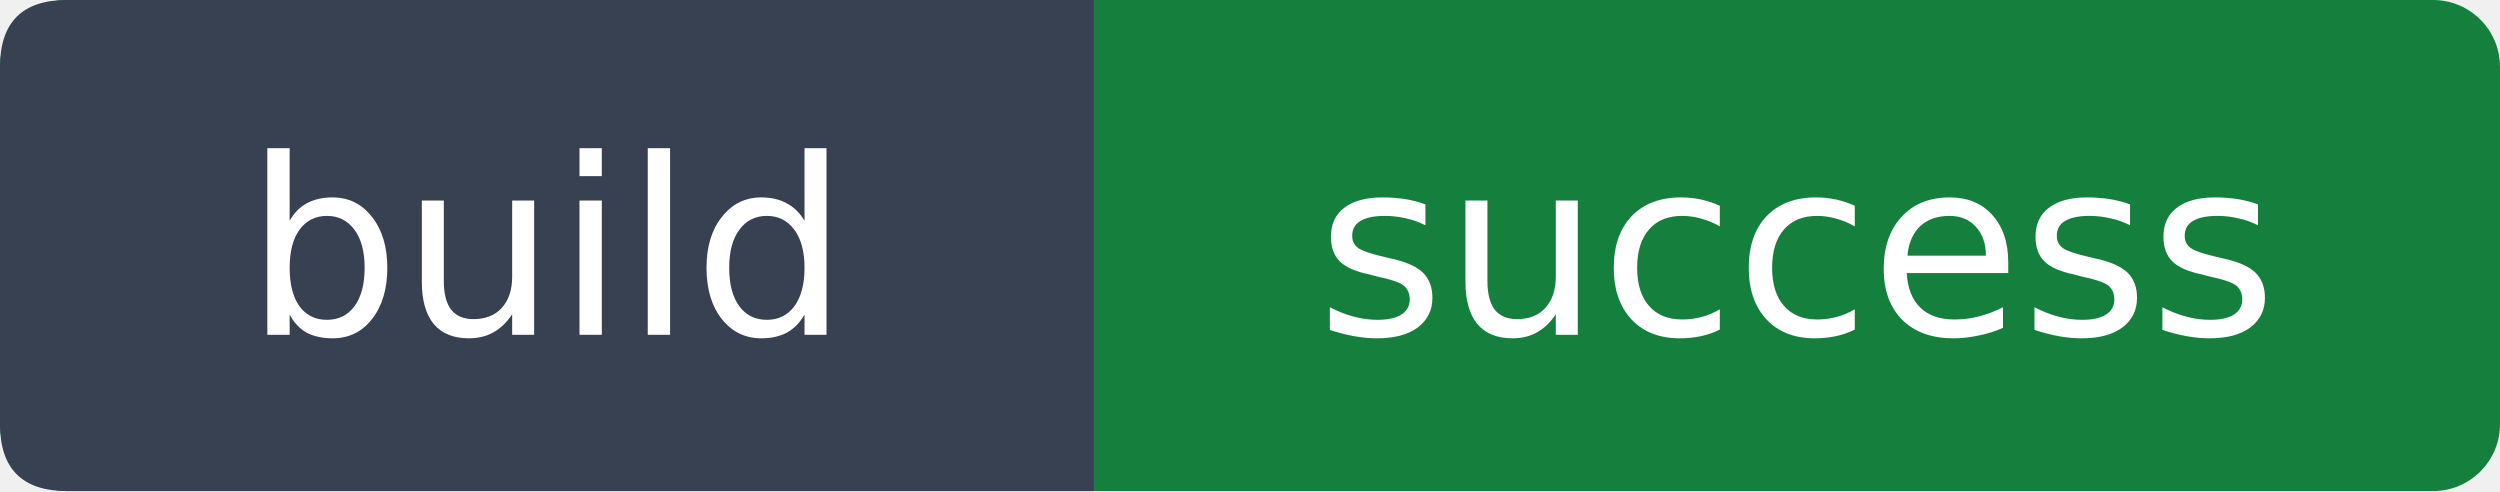
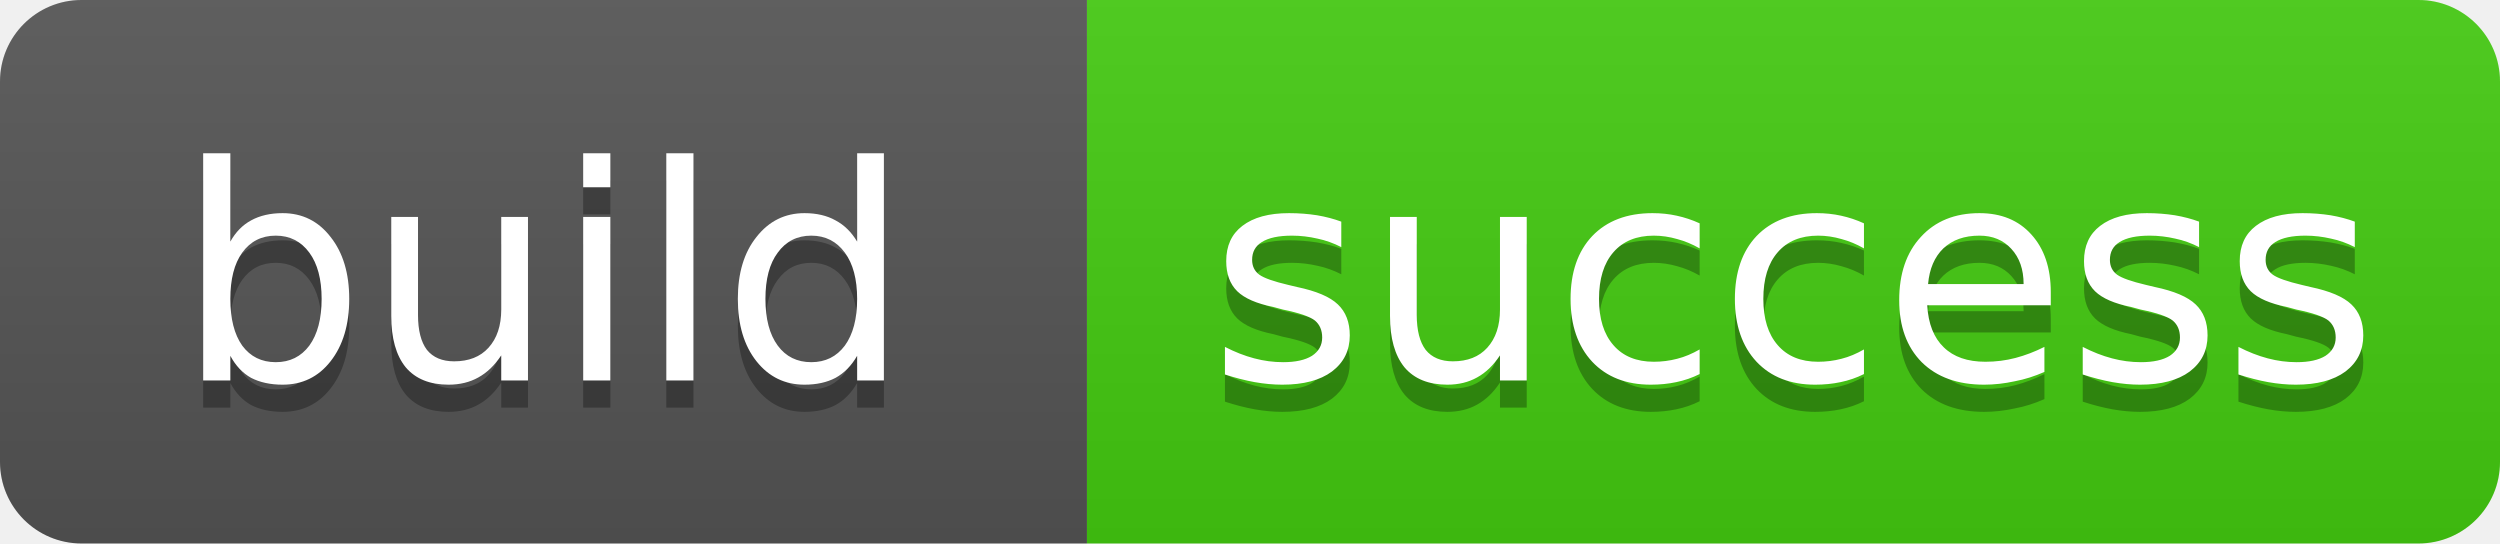
- <svg xmlns="http://www.w3.org/2000/svg" width="112" height="22" role="img" aria-label="build: success. Source: 04e203692e8050c5b6bd31c624618aca7c4c1585 · https://github.com/sPaMFouR/spectypus/actions/runs/41878890363">
-   <rect width="112" height="22" rx="3" fill="#15803d" />
-   <path fill="#374151" d="M3 0H49V22H3Q0 22 0 19V3Q0 0 3 0" />
-   <g fill="white" font-family="Verdana,DejaVu Sans,sans-serif" font-size="11" text-anchor="middle">
-     <text x="24.5" y="15">build</text>
-     <text x="80.5" y="15">success</text>
+ <svg xmlns="http://www.w3.org/2000/svg" width="92" height="20" role="img" aria-label="build: success. Source: 04e203692e8050c5b6bd31c624618aca7c4c1585 · https://github.com/sPaMFouR/spectypus/actions/runs/41878890363">
+   <linearGradient id="s" x2="0" y2="100%">
+     <stop offset="0" stop-color="#bbb" stop-opacity=".1" />
+     <stop offset="1" stop-opacity=".1" />
+   </linearGradient>
+   <clipPath id="r">
+     <rect width="92" height="20" rx="3" />
+   </clipPath>
+   <g clip-path="url(#r)">
+     <rect width="40" height="20" fill="#555" />
+     <rect x="40" width="52" height="20" fill="#4c1" />
+     <rect width="92" height="20" fill="url(#s)" />
+   </g>
+   <g fill="#fff" font-family="Verdana,Geneva,DejaVu Sans,sans-serif" font-size="11" text-anchor="middle" text-rendering="geometricPrecision">
+     <g fill="#010101" fill-opacity=".3" aria-hidden="true">
+       <text x="20.0" y="15">build</text>
+       <text x="66.0" y="15">success</text>
+     </g>
+     <text x="20.0" y="14">build</text>
+     <text x="66.0" y="14">success</text>
  </g>
</svg>
